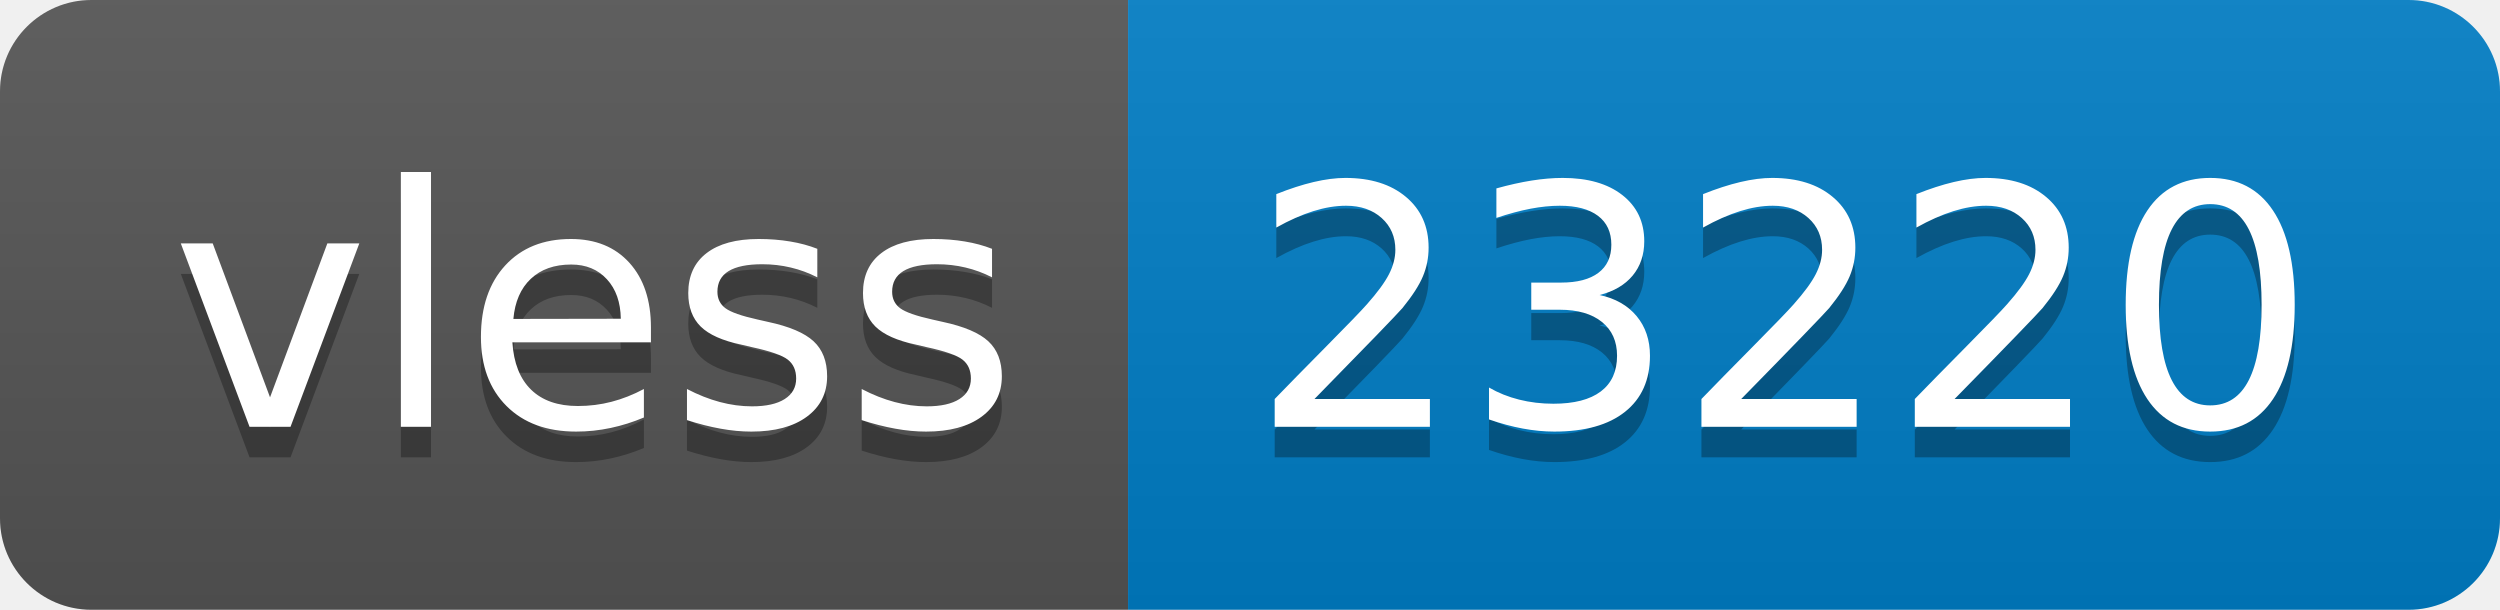
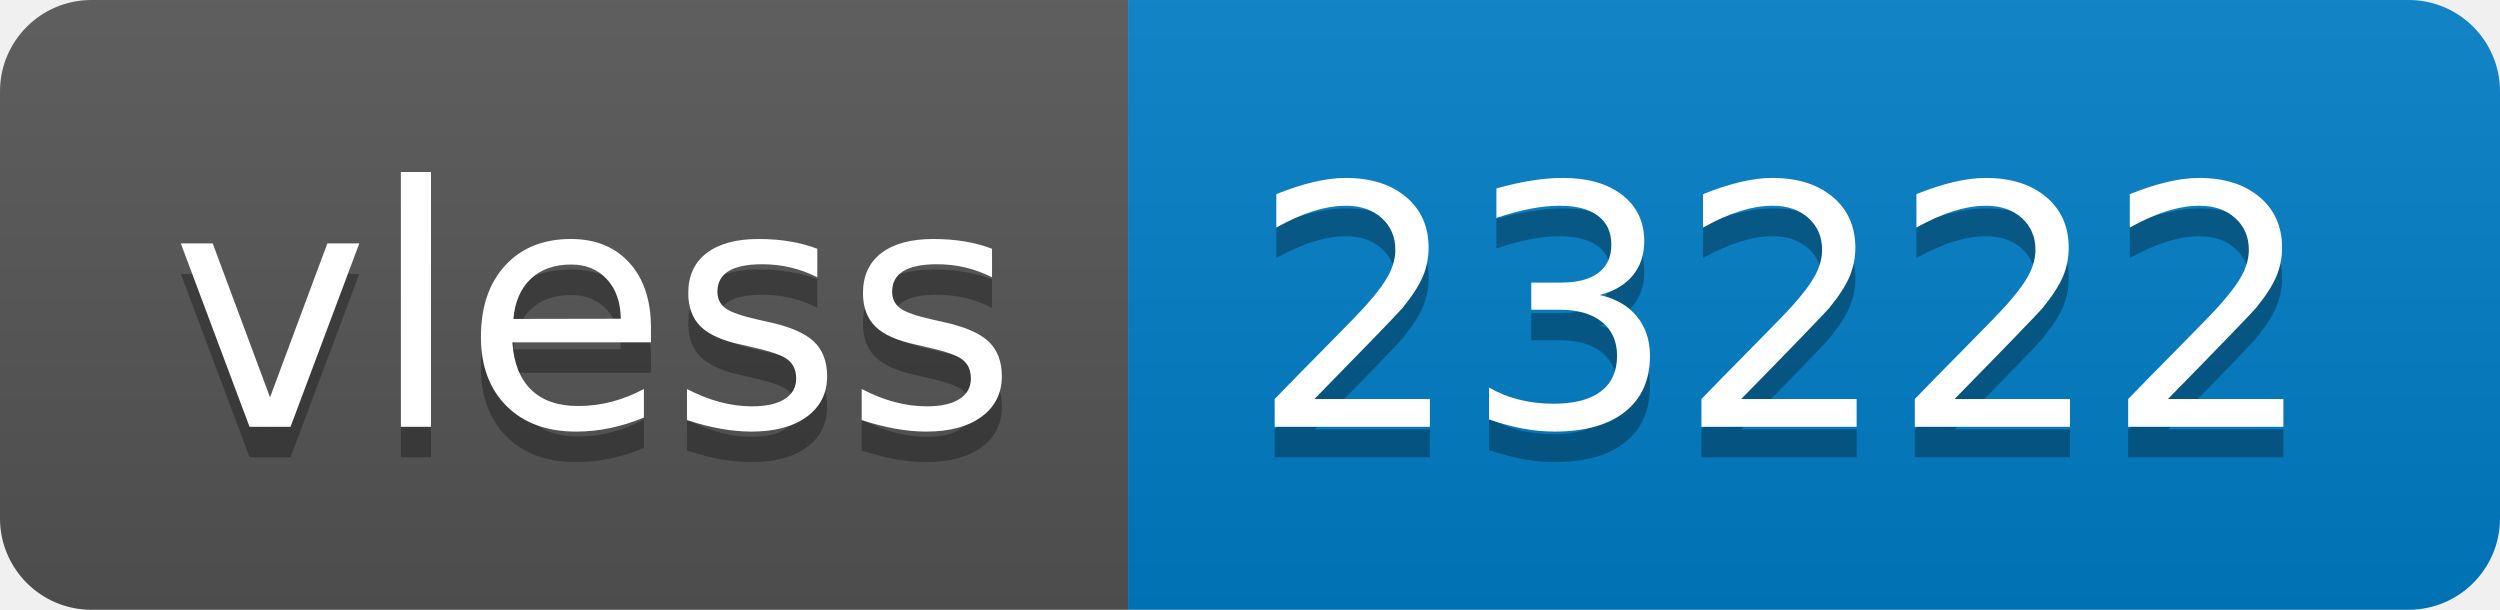
- <svg xmlns="http://www.w3.org/2000/svg" width="82" height="20" role="img" aria-label="vless: 23220">
+ <svg xmlns="http://www.w3.org/2000/svg" width="82" height="20" role="img" aria-label="vless: 23222">
  <linearGradient id="s" x2="0" y2="100%">
    <stop offset="0" stop-color="#bbb" stop-opacity=".1" />
    <stop offset="1" stop-opacity=".1" />
  </linearGradient>
  <clipPath id="r">
    <rect width="82" height="20" rx="3" fill="#fff" />
  </clipPath>
  <g clip-path="url(#r)">
    <rect width="37" height="20" fill="#555" />
    <rect x="37" width="45" height="20" fill="#007ec6" />
    <rect width="82" height="20" fill="url(#s)" />
  </g>
  <g fill="#fff" text-anchor="middle" font-family="Verdana,Geneva,DejaVu Sans,sans-serif" text-rendering="geometricPrecision" font-size="110">
    <text aria-hidden="true" x="195" y="150" fill="#010101" fill-opacity=".3" transform="scale(.1)" textLength="270">vless</text>
    <text x="195" y="140" transform="scale(.1)" fill="#fff" textLength="270">vless</text>
-     <text aria-hidden="true" x="585" y="150" fill="#010101" fill-opacity=".3" transform="scale(.1)" textLength="350">23220</text>
-     <text x="585" y="140" transform="scale(.1)" fill="#fff" textLength="350">23220</text>
+     <text aria-hidden="true" x="585" y="150" fill="#010101" fill-opacity=".3" transform="scale(.1)" textLength="350">23222</text>
+     <text x="585" y="140" transform="scale(.1)" fill="#fff" textLength="350">23222</text>
  </g>
</svg>
